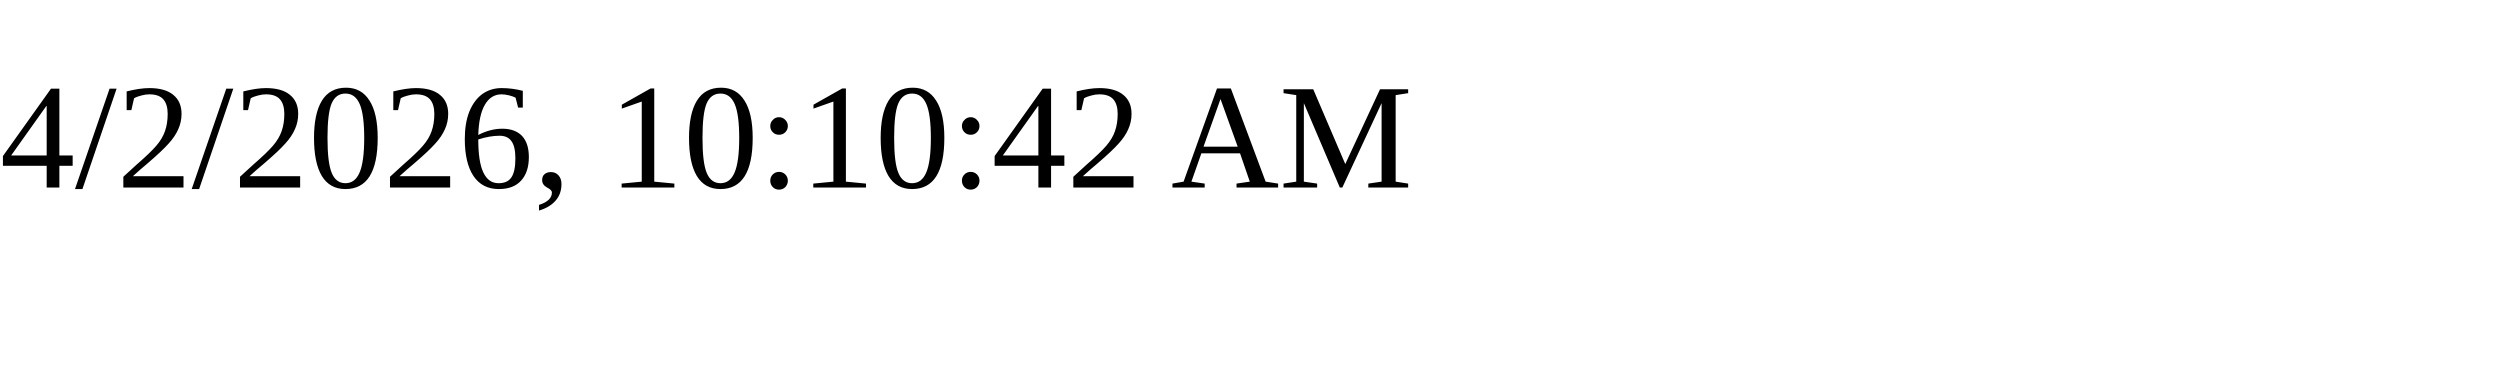
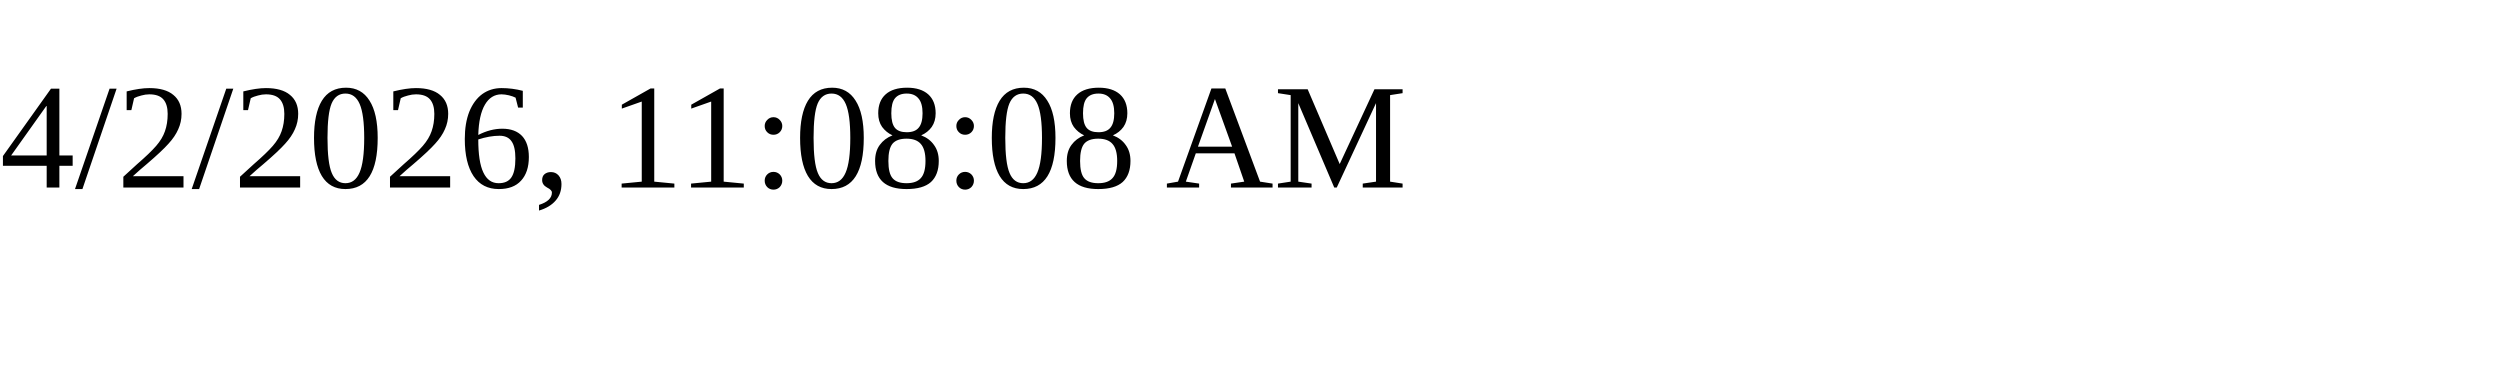
<svg xmlns="http://www.w3.org/2000/svg" height="30" width="200">
-   <text x="0" y="15">4/2/2026, 10:10:42 AM</text>
+   <text x="0" y="15">4/2/2026, 11:08:08 AM</text>
</svg>
